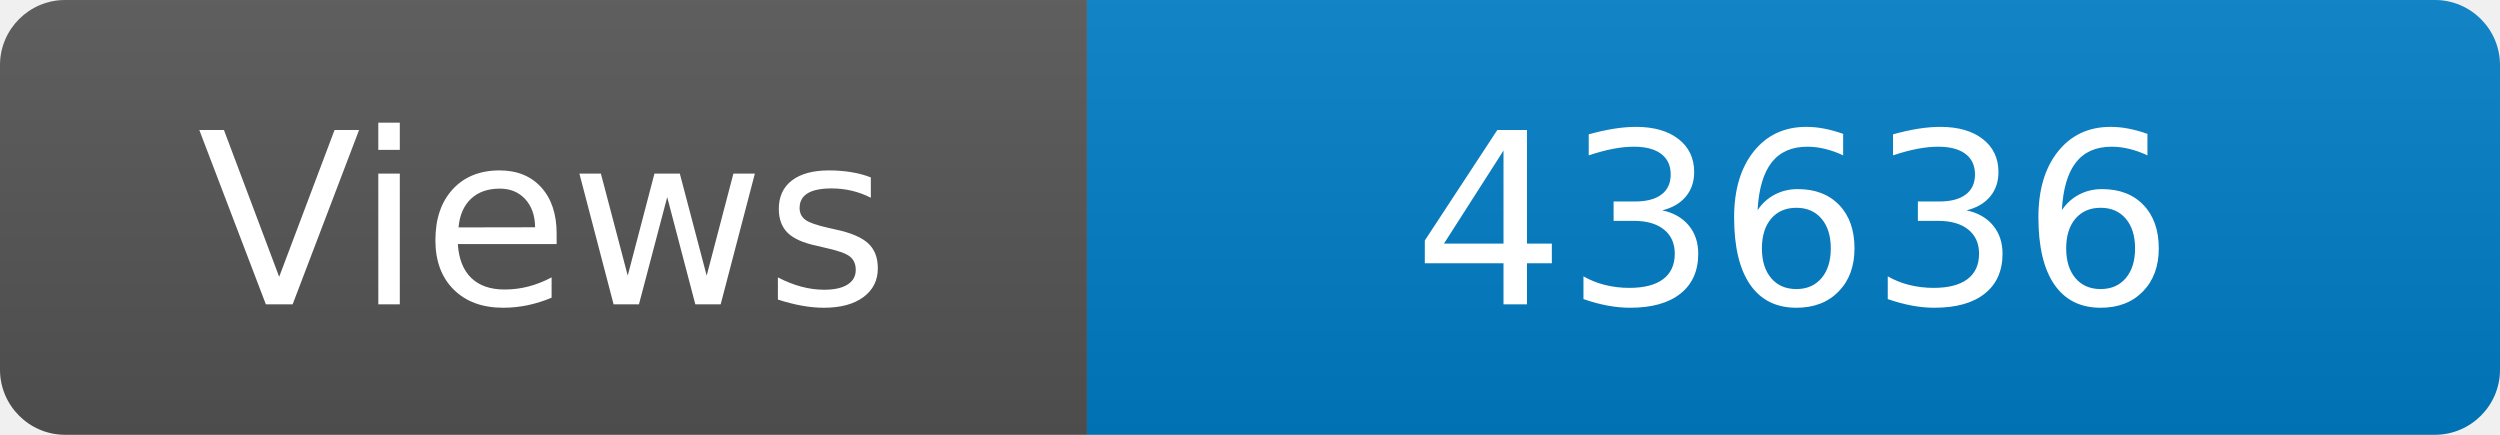
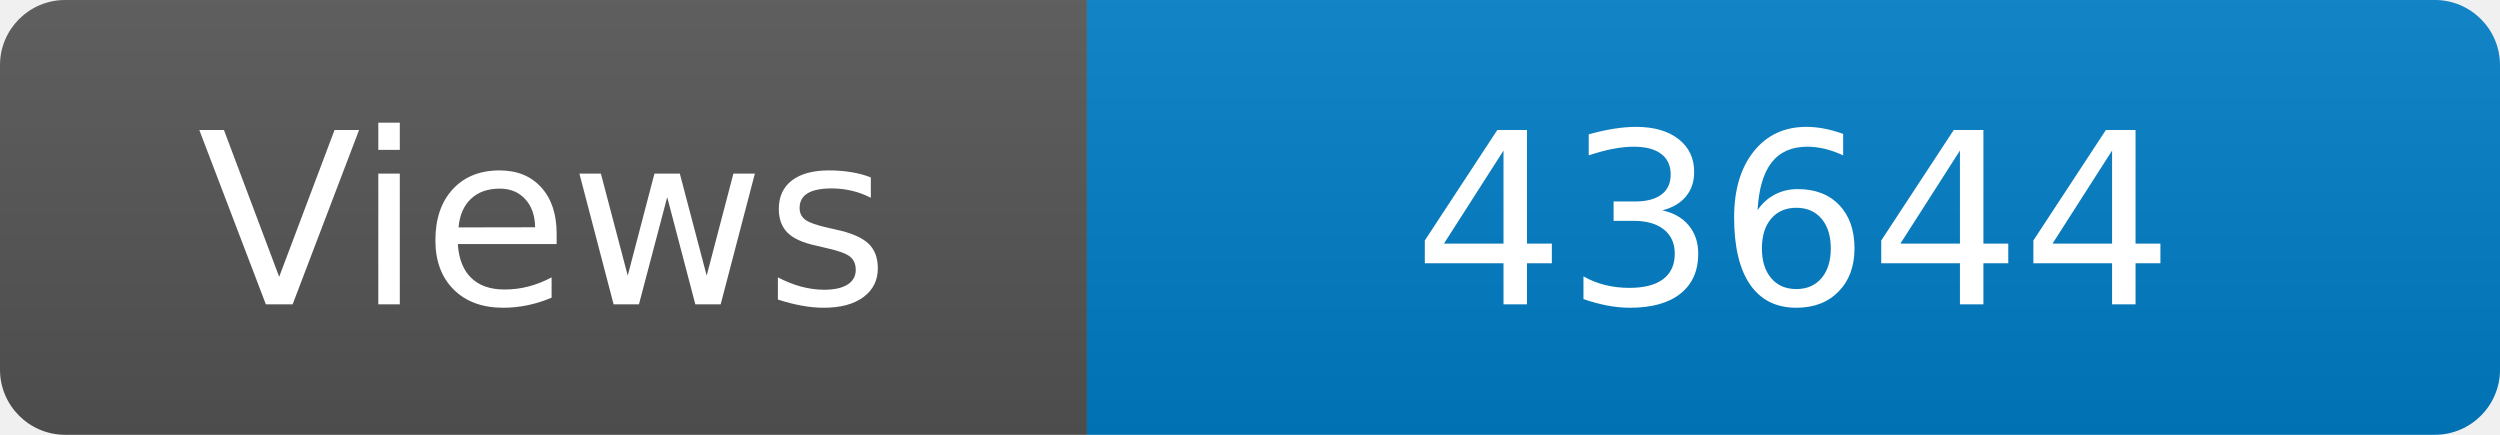
<svg xmlns="http://www.w3.org/2000/svg" width="115" height="20" role="img" aria-label="Maintained?: yes">
  <linearGradient id="s" x2="0" y2="100%">
    <stop offset="0" stop-color="#bbb" stop-opacity=".1" />
    <stop offset="1" stop-opacity=".1" />
  </linearGradient>
  <clipPath id="r">
    <rect width="115" height="20" rx="3" fill="#fff" />
  </clipPath>
  <g clip-path="url(#r)">
    <rect width="50" height="20" fill="#555" />
    <rect x="50" width="160" height="20" fill="#007ec6" />
    <rect width="115" height="20" fill="url(#s)" />
  </g>
  <g fill="#fff" text-anchor="middle" font-family="Verdana,Geneva,DejaVu Sans,sans-serif" font-size="110">
    <text x="250" y="140" transform="scale(.1)" fill="#fff">Views</text>
-     <text x="825" y="140" transform="scale(.1)" fill="#fff">43636</text>
+     <text x="825" y="140" transform="scale(.1)" fill="#fff">43644</text>
  </g>
</svg>
